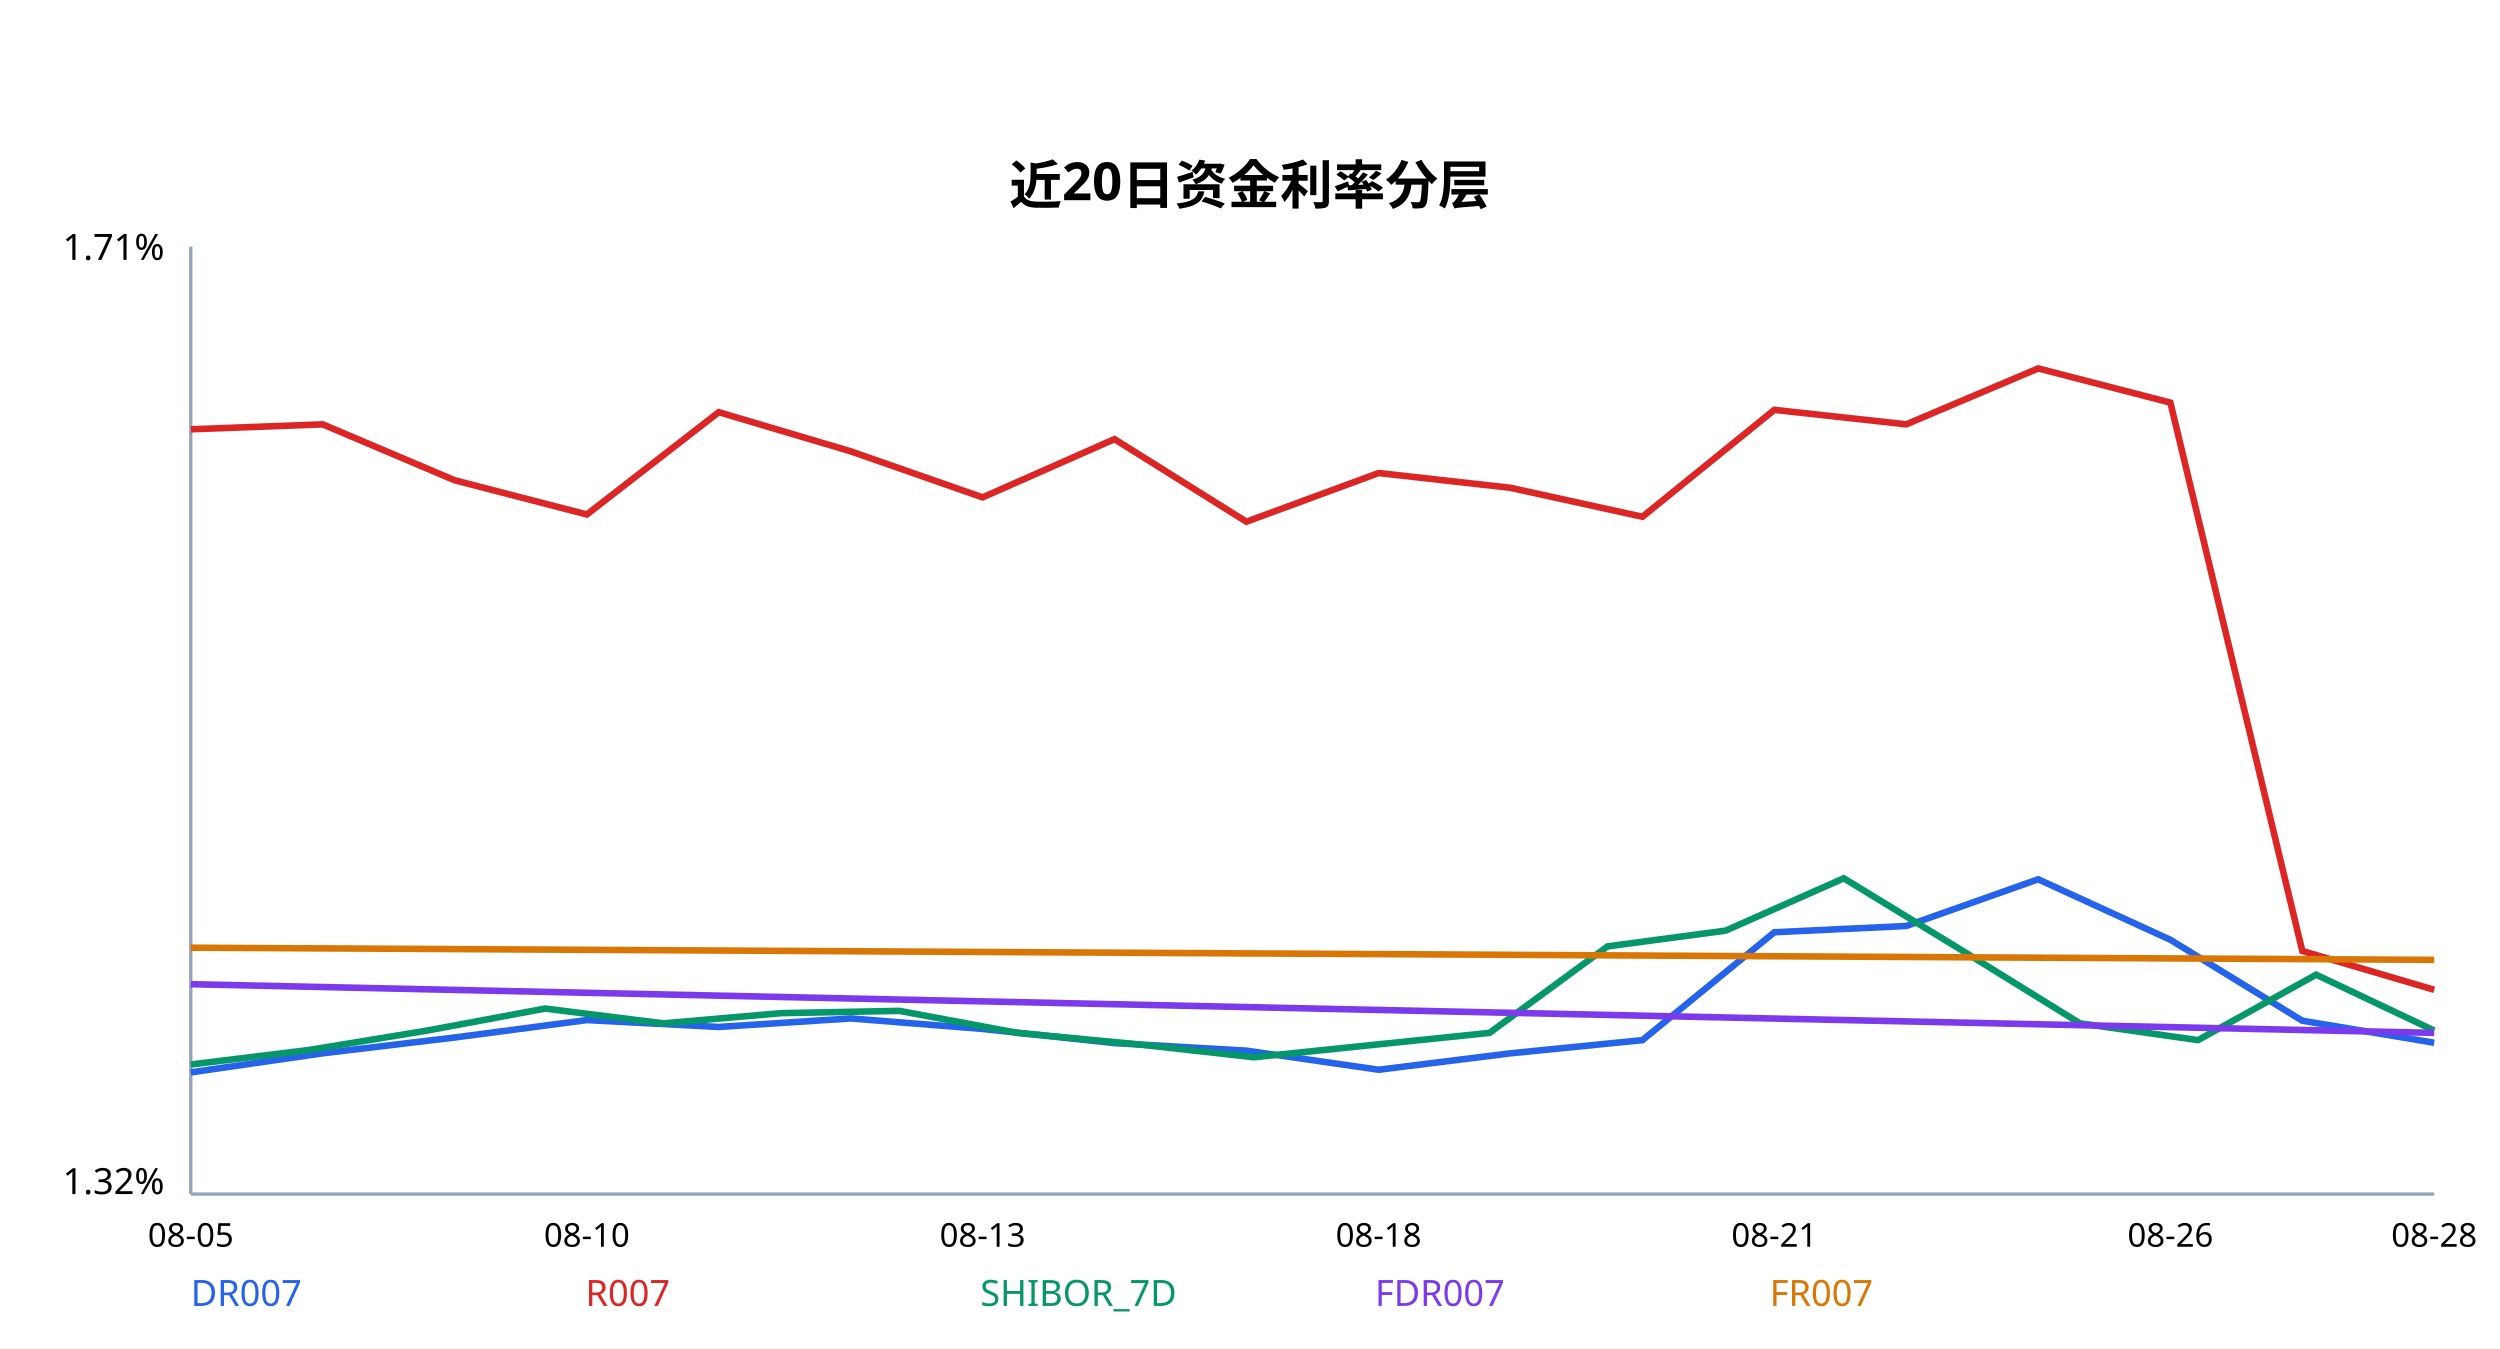
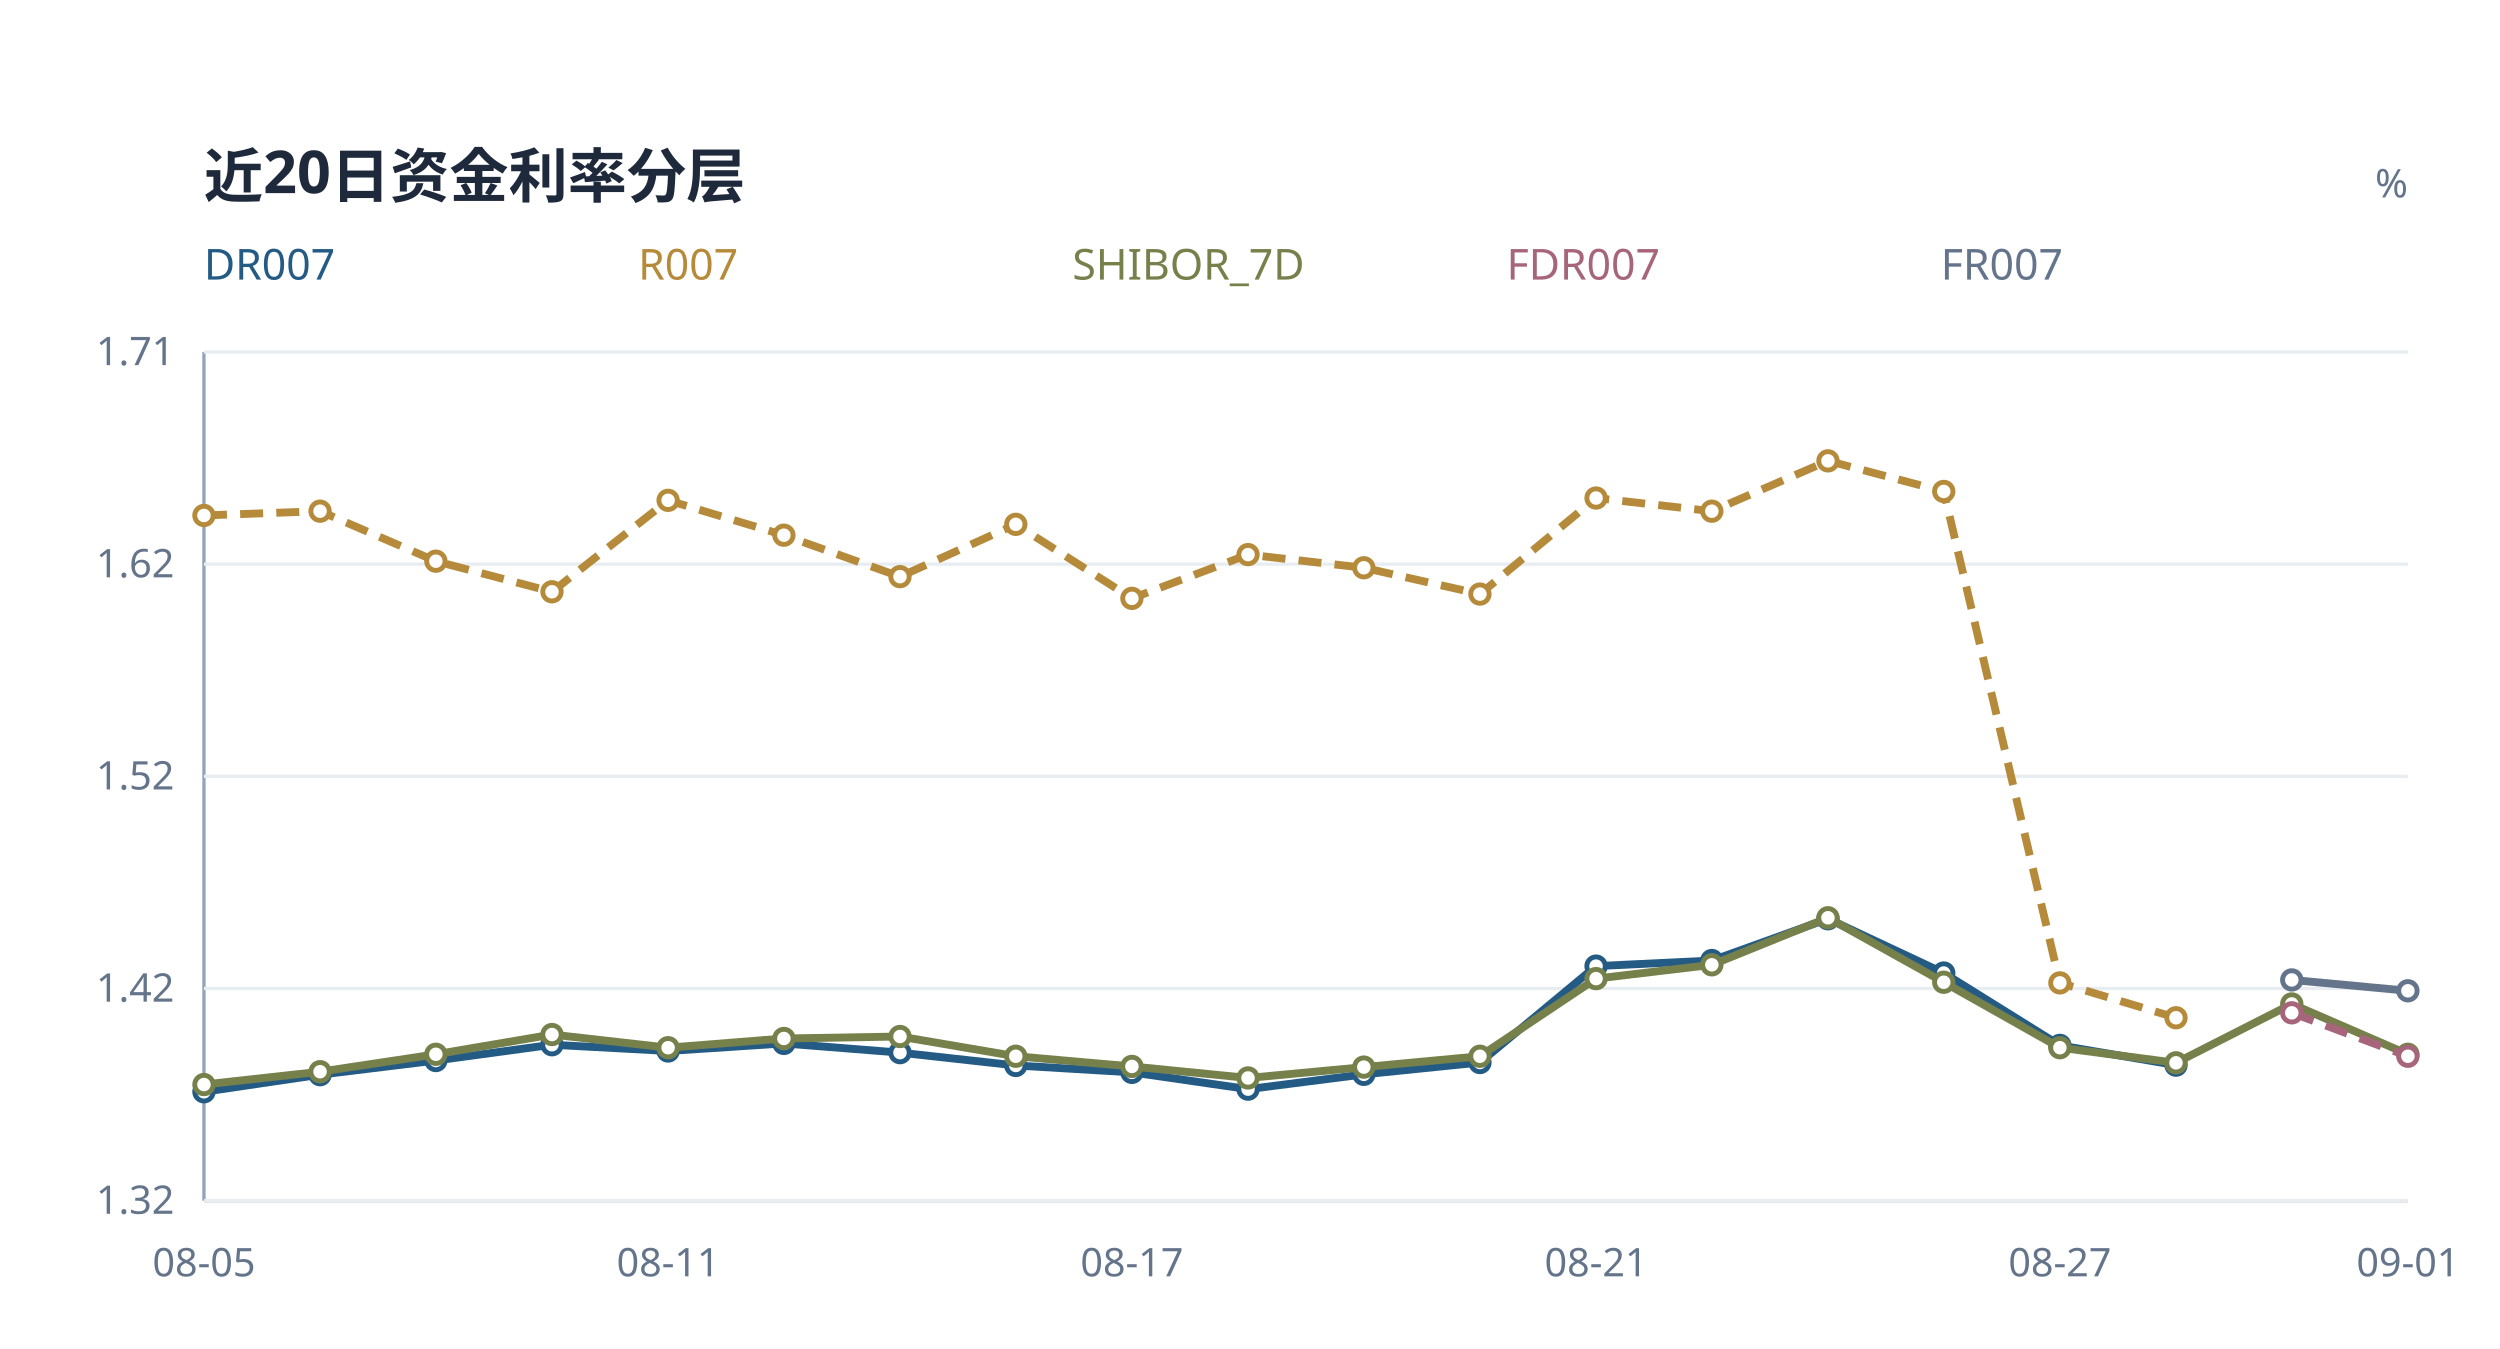
<svg xmlns="http://www.w3.org/2000/svg" width="760" height="410" viewBox="0 0 760 410">
  <rect width="100%" height="100%" fill="white" />
-   <text x="380.0" y="62" text-anchor="middle" font-family="sans-serif" font-size="16" font-weight="700">近20日资金利率分层</text>
-   <line x1="58" y1="75" x2="58" y2="363" stroke="#94a3b8" />
-   <line x1="58" y1="363" x2="740" y2="363" stroke="#94a3b8" />
-   <text x="50" y="79" text-anchor="end" font-family="sans-serif" font-size="11">1.71%</text>
-   <text x="50" y="363" text-anchor="end" font-family="sans-serif" font-size="11">1.32%</text>
-   <polyline points="58.0,326.0 98.1,320.2 138.2,315.4 178.4,310.1 218.5,312.2 258.6,309.6 298.7,312.8 338.8,317.1 378.9,319.4 419.1,325.2 459.2,320.2 499.3,316.2 539.4,283.4 579.5,281.5 619.6,267.3 659.8,285.7 699.9,310.3 740.0,317.0" fill="none" stroke="#2563eb" stroke-width="2" />
-   <text x="58" y="397" font-family="sans-serif" font-size="11" fill="#2563eb">DR007</text>
-   <polyline points="58.0,130.5 98.1,129.0 138.2,146.0 178.4,156.4 218.5,125.3 258.6,137.2 298.7,151.2 338.8,133.5 378.9,158.6 419.1,143.8 459.2,148.3 499.3,157.1 539.4,124.6 579.5,129.0 619.6,112.0 659.8,122.4 699.9,289.1 740.0,300.9" fill="none" stroke="#dc2626" stroke-width="2" />
-   <text x="178" y="397" font-family="sans-serif" font-size="11" fill="#dc2626">R007</text>
-   <polyline points="58.0,323.6 93.9,319.2 129.8,313.3 165.7,306.6 201.6,311.1 237.5,308.0 273.4,307.3 309.3,314.0 345.2,317.4 381.1,321.4 416.9,317.7 452.8,314.0 488.7,287.7 524.6,282.9 560.5,267.0 596.4,288.9 632.3,311.1 668.2,316.2 704.1,296.3 740.0,313.3" fill="none" stroke="#059669" stroke-width="2" />
-   <text x="298" y="397" font-family="sans-serif" font-size="11" fill="#059669">SHIBOR_7D</text>
-   <polyline points="58.0,299.2 740.0,314.0" fill="none" stroke="#7c3aed" stroke-width="2" />
-   <text x="418" y="397" font-family="sans-serif" font-size="11" fill="#7c3aed">FDR007</text>
-   <polyline points="58.0,288.1 740.0,291.8" fill="none" stroke="#d97706" stroke-width="2" />
-   <text x="538" y="397" font-family="sans-serif" font-size="11" fill="#d97706">FR007</text>
-   <text x="58.0" y="379" text-anchor="middle" font-family="sans-serif" font-size="10">08-05</text>
-   <text x="178.4" y="379" text-anchor="middle" font-family="sans-serif" font-size="10">08-10</text>
-   <text x="298.7" y="379" text-anchor="middle" font-family="sans-serif" font-size="10">08-13</text>
-   <text x="419.1" y="379" text-anchor="middle" font-family="sans-serif" font-size="10">08-18</text>
-   <text x="539.4" y="379" text-anchor="middle" font-family="sans-serif" font-size="10">08-21</text>
-   <text x="659.8" y="379" text-anchor="middle" font-family="sans-serif" font-size="10">08-26</text>
-   <text x="740.0" y="379" text-anchor="middle" font-family="sans-serif" font-size="10">08-28</text>
+   <text x="62" y="60" font-family="sans-serif" fill="#1e293b" font-size="18" font-weight="600">近20日资金利率分层</text>
+   <line x1="62" y1="107" x2="62" y2="365" stroke="#94a3b8" />
+   <line x1="62" y1="365" x2="732" y2="365" stroke="#94a3b8" />
+   <line x1="62" y1="365.0" x2="732" y2="365.0" stroke="#e8edf2" />
+   <text x="53" y="369.0" text-anchor="end" font-family="sans-serif" fill="#64748b" font-size="12">1.32</text>
+   <line x1="62" y1="300.5" x2="732" y2="300.5" stroke="#e8edf2" />
+   <text x="53" y="304.5" text-anchor="end" font-family="sans-serif" fill="#64748b" font-size="12">1.42</text>
+   <line x1="62" y1="236.0" x2="732" y2="236.0" stroke="#e8edf2" />
+   <text x="53" y="240.0" text-anchor="end" font-family="sans-serif" fill="#64748b" font-size="12">1.52</text>
+   <line x1="62" y1="171.5" x2="732" y2="171.5" stroke="#e8edf2" />
+   <text x="53" y="175.5" text-anchor="end" font-family="sans-serif" fill="#64748b" font-size="12">1.62</text>
+   <line x1="62" y1="107.0" x2="732" y2="107.0" stroke="#e8edf2" />
+   <text x="53" y="111.0" text-anchor="end" font-family="sans-serif" fill="#64748b" font-size="12">1.71</text>
+   <text x="732" y="60" text-anchor="end" font-family="sans-serif" fill="#64748b" font-size="12">%</text>
+   <polyline points="62.0,331.9 97.3,326.7 132.5,322.4 167.8,317.6 203.1,319.5 238.3,317.2 273.6,320.0 308.8,323.9 344.1,326.0 379.4,331.1 414.6,326.6 449.9,323.0 485.2,293.7 520.4,292.0 555.7,279.3 590.9,295.8 626.2,317.8 661.5,323.8" fill="none" stroke="#245b85" stroke-width="2.4" />
+   <circle cx="62.0" cy="331.9" r="2.8" fill="white" stroke="#245b85" stroke-width="1.5" />
+   <circle cx="97.3" cy="326.7" r="2.8" fill="white" stroke="#245b85" stroke-width="1.5" />
+   <circle cx="132.5" cy="322.4" r="2.8" fill="white" stroke="#245b85" stroke-width="1.5" />
+   <circle cx="167.8" cy="317.6" r="2.8" fill="white" stroke="#245b85" stroke-width="1.5" />
+   <circle cx="203.1" cy="319.5" r="2.8" fill="white" stroke="#245b85" stroke-width="1.5" />
+   <circle cx="238.3" cy="317.2" r="2.8" fill="white" stroke="#245b85" stroke-width="1.5" />
+   <circle cx="273.6" cy="320.0" r="2.8" fill="white" stroke="#245b85" stroke-width="1.5" />
+   <circle cx="308.8" cy="323.9" r="2.8" fill="white" stroke="#245b85" stroke-width="1.5" />
+   <circle cx="344.1" cy="326.0" r="2.8" fill="white" stroke="#245b85" stroke-width="1.5" />
+   <circle cx="379.4" cy="331.1" r="2.8" fill="white" stroke="#245b85" stroke-width="1.5" />
+   <circle cx="414.6" cy="326.6" r="2.8" fill="white" stroke="#245b85" stroke-width="1.5" />
+   <circle cx="449.9" cy="323.0" r="2.8" fill="white" stroke="#245b85" stroke-width="1.5" />
+   <circle cx="485.2" cy="293.7" r="2.8" fill="white" stroke="#245b85" stroke-width="1.5" />
+   <circle cx="520.4" cy="292.0" r="2.8" fill="white" stroke="#245b85" stroke-width="1.5" />
+   <circle cx="555.7" cy="279.3" r="2.8" fill="white" stroke="#245b85" stroke-width="1.5" />
+   <circle cx="590.9" cy="295.8" r="2.8" fill="white" stroke="#245b85" stroke-width="1.5" />
+   <circle cx="626.2" cy="317.8" r="2.8" fill="white" stroke="#245b85" stroke-width="1.5" />
+   <circle cx="661.5" cy="323.8" r="2.8" fill="white" stroke="#245b85" stroke-width="1.5" />
+   <text x="62" y="85" font-family="sans-serif" font-size="13" fill="#245b85">DR007</text>
+   <polyline points="62.0,156.7 97.3,155.4 132.5,170.6 167.8,179.9 203.1,152.1 238.3,162.7 273.6,175.3 308.8,159.4 344.1,181.9 379.4,168.6 414.6,172.6 449.9,180.6 485.2,151.4 520.4,155.4 555.7,140.1 590.9,149.4 626.2,298.8 661.5,309.4" fill="none" stroke="#b58b3b" stroke-width="2.4" stroke-dasharray="7 4" />
+   <circle cx="62.0" cy="156.7" r="2.8" fill="white" stroke="#b58b3b" stroke-width="1.5" />
+   <circle cx="97.3" cy="155.4" r="2.8" fill="white" stroke="#b58b3b" stroke-width="1.5" />
+   <circle cx="132.5" cy="170.6" r="2.8" fill="white" stroke="#b58b3b" stroke-width="1.5" />
+   <circle cx="167.8" cy="179.9" r="2.8" fill="white" stroke="#b58b3b" stroke-width="1.5" />
+   <circle cx="203.1" cy="152.1" r="2.8" fill="white" stroke="#b58b3b" stroke-width="1.5" />
+   <circle cx="238.3" cy="162.7" r="2.8" fill="white" stroke="#b58b3b" stroke-width="1.5" />
+   <circle cx="273.6" cy="175.3" r="2.8" fill="white" stroke="#b58b3b" stroke-width="1.5" />
+   <circle cx="308.8" cy="159.4" r="2.8" fill="white" stroke="#b58b3b" stroke-width="1.5" />
+   <circle cx="344.1" cy="181.9" r="2.8" fill="white" stroke="#b58b3b" stroke-width="1.5" />
+   <circle cx="379.4" cy="168.6" r="2.8" fill="white" stroke="#b58b3b" stroke-width="1.5" />
+   <circle cx="414.6" cy="172.6" r="2.8" fill="white" stroke="#b58b3b" stroke-width="1.5" />
+   <circle cx="449.9" cy="180.6" r="2.8" fill="white" stroke="#b58b3b" stroke-width="1.5" />
+   <circle cx="485.2" cy="151.4" r="2.8" fill="white" stroke="#b58b3b" stroke-width="1.5" />
+   <circle cx="520.4" cy="155.4" r="2.8" fill="white" stroke="#b58b3b" stroke-width="1.5" />
+   <circle cx="555.7" cy="140.1" r="2.8" fill="white" stroke="#b58b3b" stroke-width="1.5" />
+   <circle cx="590.9" cy="149.4" r="2.8" fill="white" stroke="#b58b3b" stroke-width="1.5" />
+   <circle cx="626.2" cy="298.8" r="2.8" fill="white" stroke="#b58b3b" stroke-width="1.5" />
+   <circle cx="661.5" cy="309.4" r="2.8" fill="white" stroke="#b58b3b" stroke-width="1.5" />
+   <text x="194" y="85" font-family="sans-serif" font-size="13" fill="#b58b3b">R007</text>
+   <polyline points="62.0,329.7 97.3,325.8 132.5,320.5 167.8,314.5 203.1,318.5 238.3,315.7 273.6,315.1 308.8,321.1 344.1,324.2 379.4,327.7 414.6,324.4 449.9,321.1 485.2,297.5 520.4,293.3 555.7,279.0 590.9,298.6 626.2,318.5 661.5,323.1 696.7,305.2 732.0,320.5" fill="none" stroke="#75804b" stroke-width="2.4" />
+   <circle cx="62.0" cy="329.7" r="2.8" fill="white" stroke="#75804b" stroke-width="1.5" />
+   <circle cx="97.3" cy="325.8" r="2.8" fill="white" stroke="#75804b" stroke-width="1.5" />
+   <circle cx="132.5" cy="320.5" r="2.8" fill="white" stroke="#75804b" stroke-width="1.5" />
+   <circle cx="167.8" cy="314.5" r="2.8" fill="white" stroke="#75804b" stroke-width="1.5" />
+   <circle cx="203.1" cy="318.5" r="2.8" fill="white" stroke="#75804b" stroke-width="1.5" />
+   <circle cx="238.3" cy="315.7" r="2.8" fill="white" stroke="#75804b" stroke-width="1.5" />
+   <circle cx="273.6" cy="315.1" r="2.8" fill="white" stroke="#75804b" stroke-width="1.5" />
+   <circle cx="308.8" cy="321.1" r="2.8" fill="white" stroke="#75804b" stroke-width="1.5" />
+   <circle cx="344.1" cy="324.2" r="2.8" fill="white" stroke="#75804b" stroke-width="1.5" />
+   <circle cx="379.4" cy="327.7" r="2.8" fill="white" stroke="#75804b" stroke-width="1.5" />
+   <circle cx="414.6" cy="324.4" r="2.8" fill="white" stroke="#75804b" stroke-width="1.5" />
+   <circle cx="449.9" cy="321.1" r="2.8" fill="white" stroke="#75804b" stroke-width="1.5" />
+   <circle cx="485.2" cy="297.5" r="2.8" fill="white" stroke="#75804b" stroke-width="1.5" />
+   <circle cx="520.4" cy="293.3" r="2.8" fill="white" stroke="#75804b" stroke-width="1.5" />
+   <circle cx="555.7" cy="279.0" r="2.8" fill="white" stroke="#75804b" stroke-width="1.5" />
+   <circle cx="590.9" cy="298.6" r="2.8" fill="white" stroke="#75804b" stroke-width="1.5" />
+   <circle cx="626.2" cy="318.5" r="2.8" fill="white" stroke="#75804b" stroke-width="1.5" />
+   <circle cx="661.5" cy="323.1" r="2.8" fill="white" stroke="#75804b" stroke-width="1.5" />
+   <circle cx="696.7" cy="305.2" r="2.8" fill="white" stroke="#75804b" stroke-width="1.5" />
+   <circle cx="732.0" cy="320.5" r="2.8" fill="white" stroke="#75804b" stroke-width="1.5" />
+   <text x="326" y="85" font-family="sans-serif" font-size="13" fill="#75804b">SHIBOR_7D</text>
+   <polyline points="696.7,307.9 732.0,321.1" fill="none" stroke="#a7657b" stroke-width="2.4" stroke-dasharray="7 4" />
+   <circle cx="696.7" cy="307.9" r="2.8" fill="white" stroke="#a7657b" stroke-width="1.5" />
+   <circle cx="732.0" cy="321.1" r="2.8" fill="white" stroke="#a7657b" stroke-width="1.5" />
+   <text x="458" y="85" font-family="sans-serif" font-size="13" fill="#a7657b">FDR007</text>
+   <polyline points="696.7,297.9 732.0,301.2" fill="none" stroke="#64748b" stroke-width="2.4" />
+   <circle cx="696.7" cy="297.9" r="2.8" fill="white" stroke="#64748b" stroke-width="1.5" />
+   <circle cx="732.0" cy="301.2" r="2.8" fill="white" stroke="#64748b" stroke-width="1.5" />
+   <text x="590" y="85" font-family="sans-serif" font-size="13" fill="#64748b">FR007</text>
+   <text x="62.0" y="388" text-anchor="middle" font-family="sans-serif" fill="#64748b" font-size="12">08-05</text>
+   <text x="203.1" y="388" text-anchor="middle" font-family="sans-serif" fill="#64748b" font-size="12">08-11</text>
+   <text x="344.1" y="388" text-anchor="middle" font-family="sans-serif" fill="#64748b" font-size="12">08-17</text>
+   <text x="485.2" y="388" text-anchor="middle" font-family="sans-serif" fill="#64748b" font-size="12">08-21</text>
+   <text x="626.2" y="388" text-anchor="middle" font-family="sans-serif" fill="#64748b" font-size="12">08-27</text>
+   <text x="732.0" y="388" text-anchor="middle" font-family="sans-serif" fill="#64748b" font-size="12">09-01</text>
</svg>
